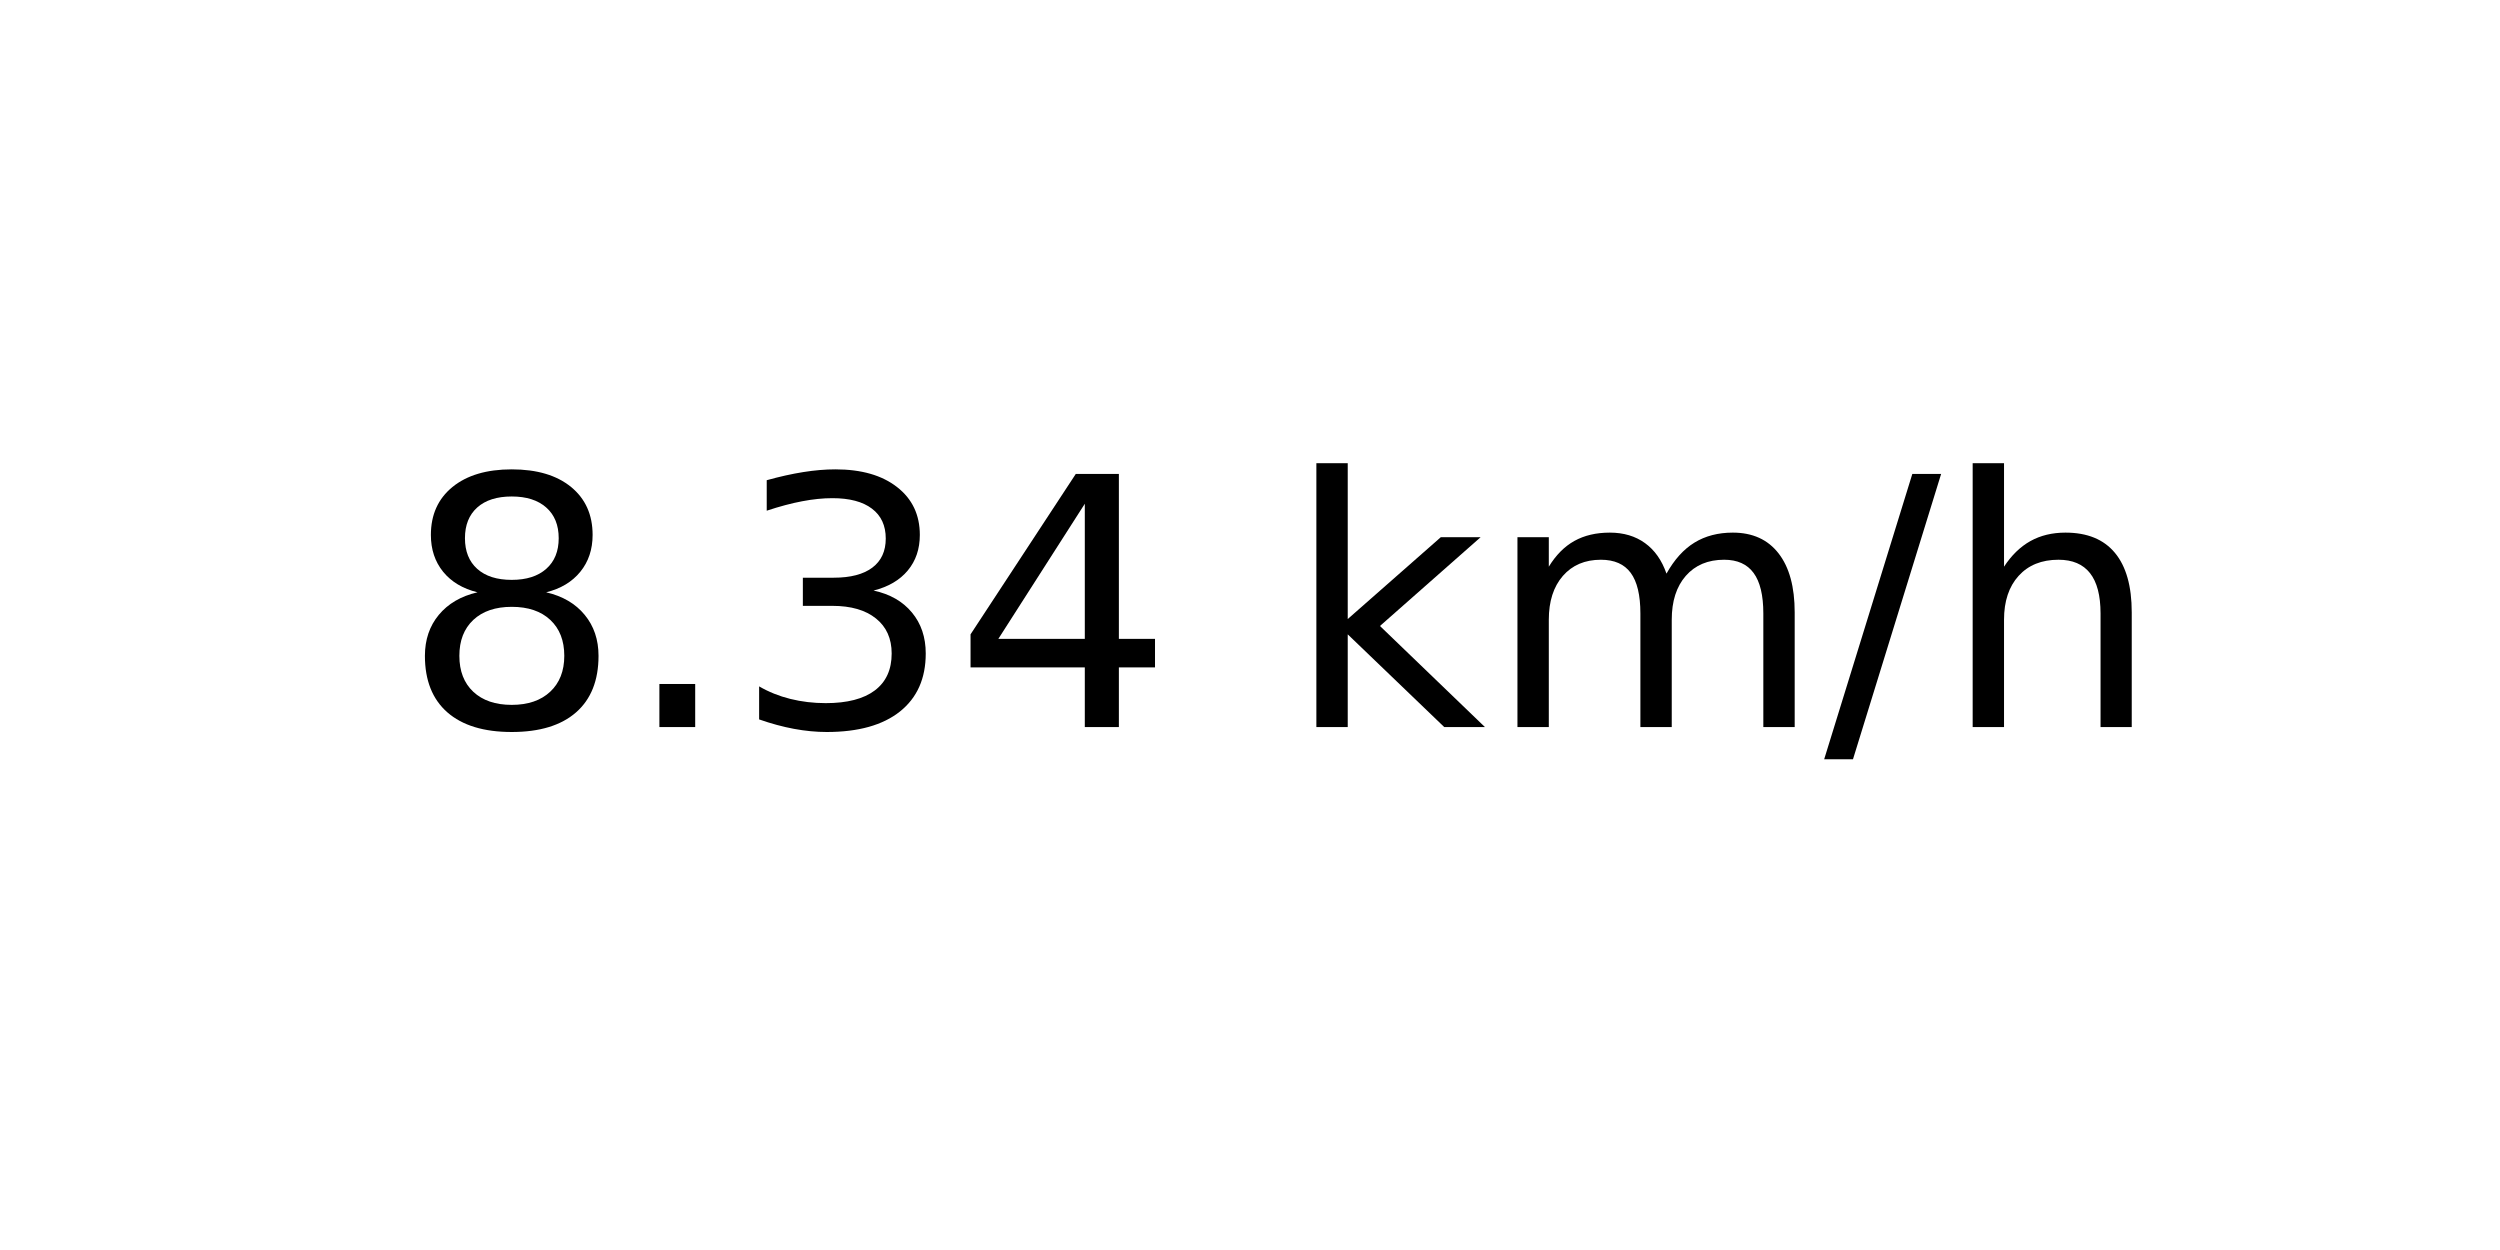
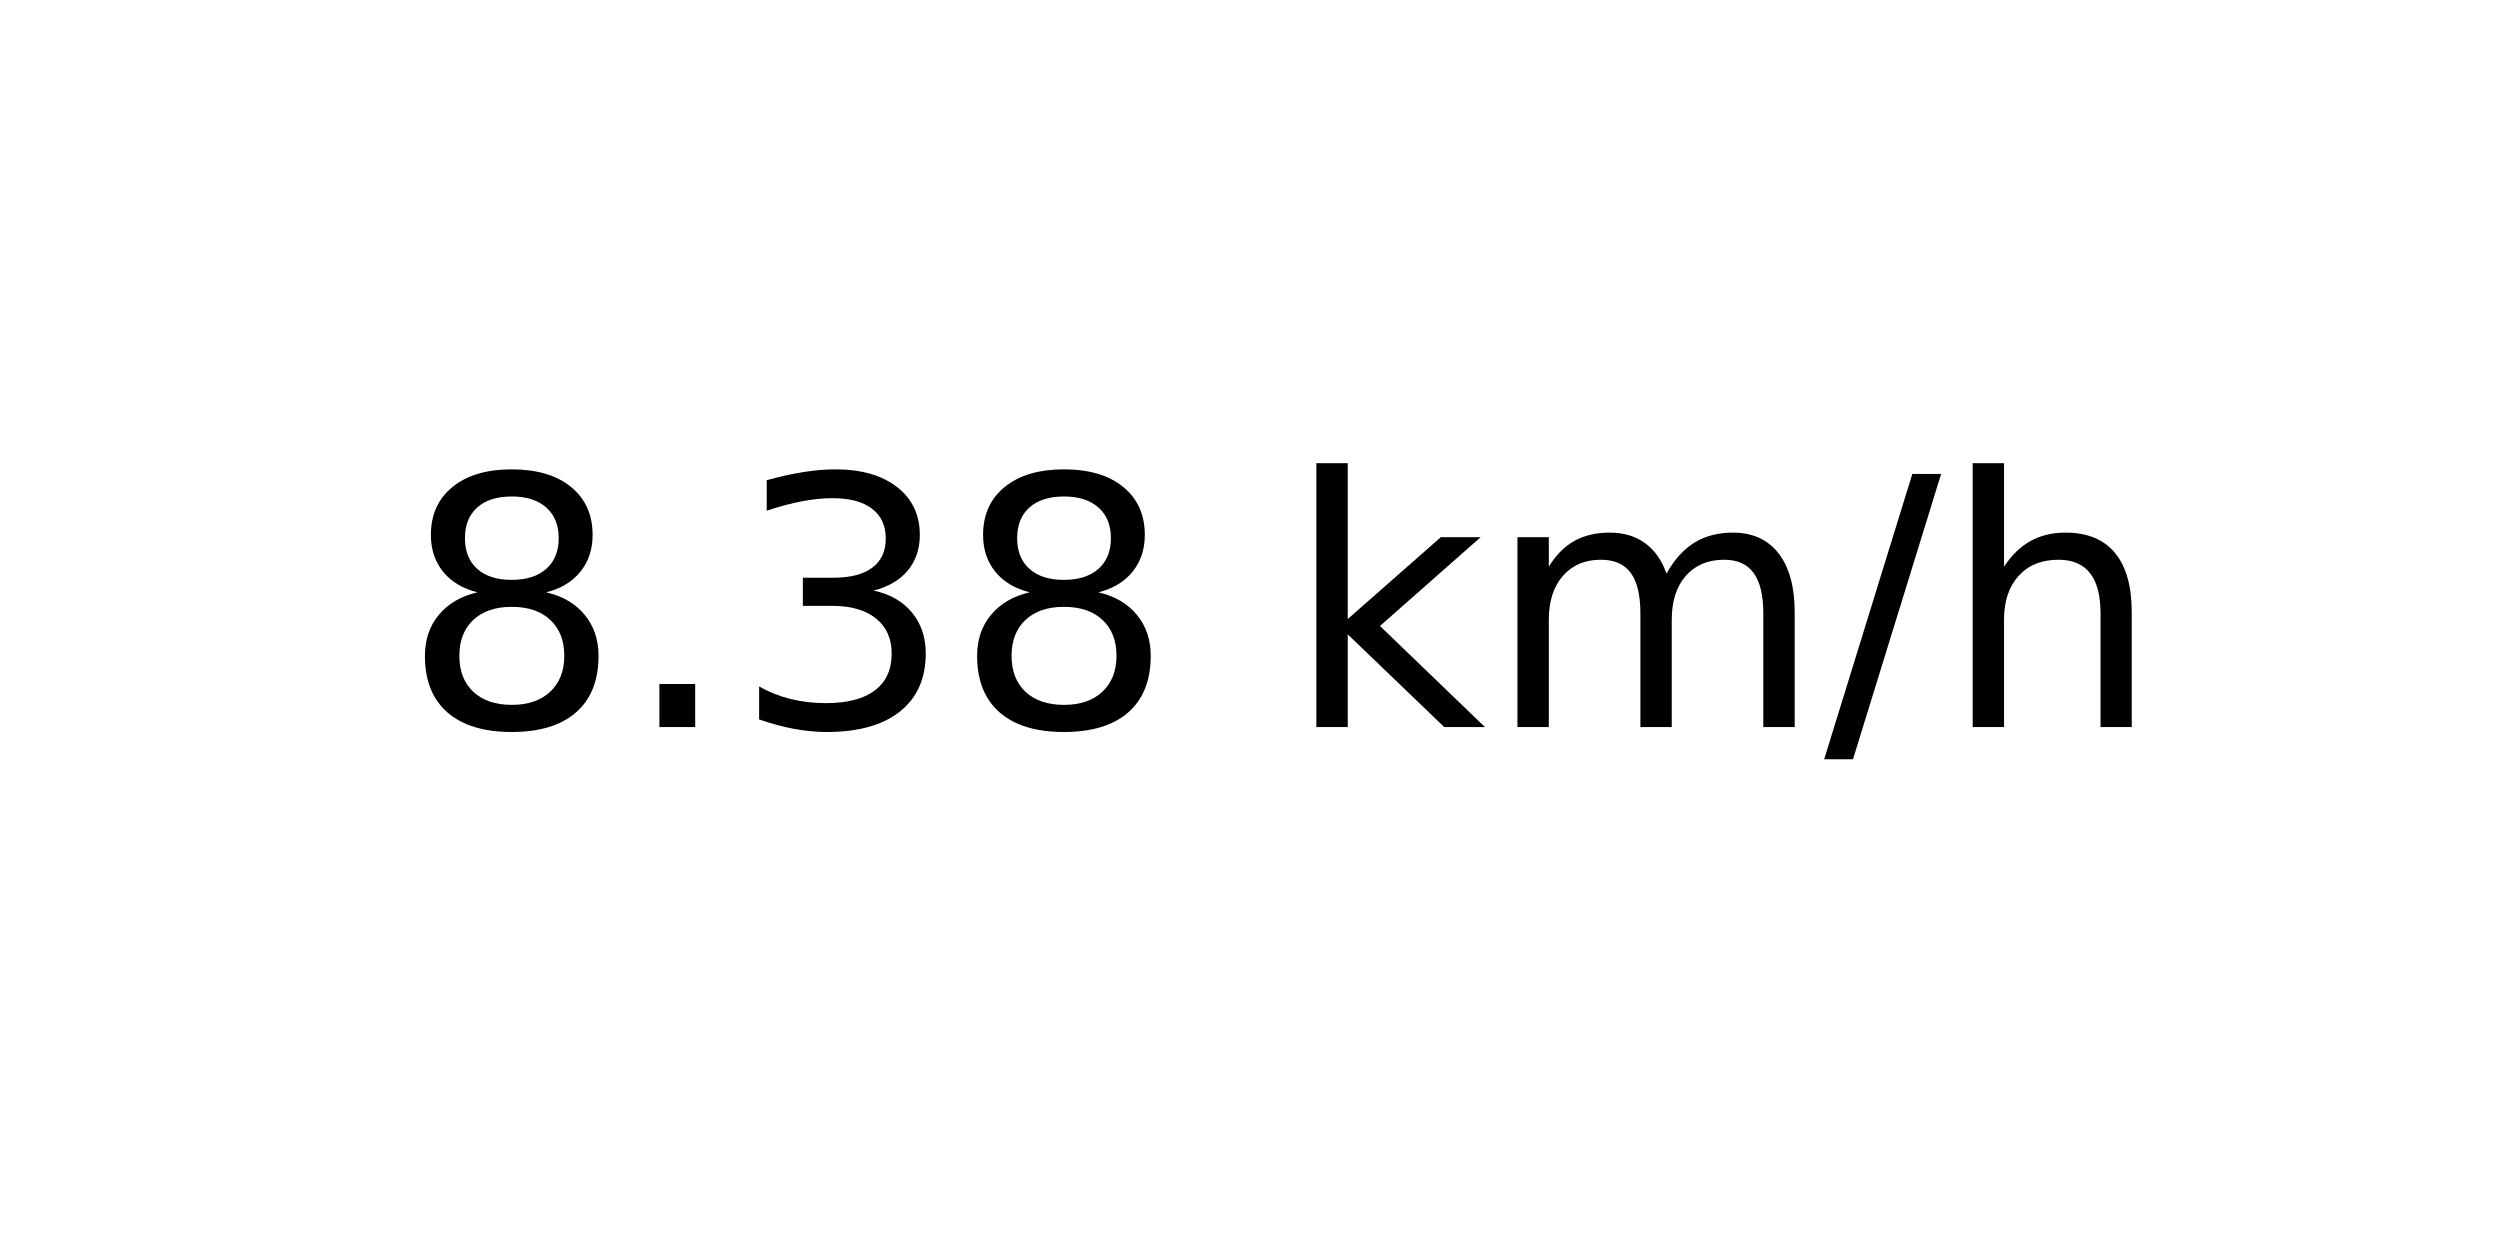
<svg xmlns="http://www.w3.org/2000/svg" xmlns:xlink="http://www.w3.org/1999/xlink" width="72pt" height="36pt" viewBox="0 0 72 36" version="1.1">
  <defs>
    <style type="text/css">*{stroke-linejoin: round; stroke-linecap: butt}</style>
  </defs>
  <g id="figure_1">
    <g id="axes_1">
      <g id="text_1">
        <g transform="translate(11.55937 20.93937) scale(0.1 -0.1)">
          <defs>
            <path id="DejaVuSans-38" d="M 2034 2216  Q 1584 2216 1326 1975  Q 1069 1734 1069 1313  Q 1069 891 1326 650  Q 1584 409 2034 409  Q 2484 409 2743 651  Q 3003 894 3003 1313  Q 3003 1734 2745 1975  Q 2488 2216 2034 2216  z M 1403 2484  Q 997 2584 770 2862  Q 544 3141 544 3541  Q 544 4100 942 4425  Q 1341 4750 2034 4750  Q 2731 4750 3128 4425  Q 3525 4100 3525 3541  Q 3525 3141 3298 2862  Q 3072 2584 2669 2484  Q 3125 2378 3379 2068  Q 3634 1759 3634 1313  Q 3634 634 3220 271  Q 2806 -91 2034 -91  Q 1263 -91 848 271  Q 434 634 434 1313  Q 434 1759 690 2068  Q 947 2378 1403 2484  z M 1172 3481  Q 1172 3119 1398 2916  Q 1625 2713 2034 2713  Q 2441 2713 2670 2916  Q 2900 3119 2900 3481  Q 2900 3844 2670 4047  Q 2441 4250 2034 4250  Q 1625 4250 1398 4047  Q 1172 3844 1172 3481  z " transform="scale(0.015625)" />
            <path id="DejaVuSans-2e" d="M 684 794  L 1344 794  L 1344 0  L 684 0  L 684 794  z " transform="scale(0.015625)" />
            <path id="DejaVuSans-33" d="M 2597 2516  Q 3050 2419 3304 2112  Q 3559 1806 3559 1356  Q 3559 666 3084 287  Q 2609 -91 1734 -91  Q 1441 -91 1130 -33  Q 819 25 488 141  L 488 750  Q 750 597 1062 519  Q 1375 441 1716 441  Q 2309 441 2620 675  Q 2931 909 2931 1356  Q 2931 1769 2642 2001  Q 2353 2234 1838 2234  L 1294 2234  L 1294 2753  L 1863 2753  Q 2328 2753 2575 2939  Q 2822 3125 2822 3475  Q 2822 3834 2567 4026  Q 2313 4219 1838 4219  Q 1578 4219 1281 4162  Q 984 4106 628 3988  L 628 4550  Q 988 4650 1302 4700  Q 1616 4750 1894 4750  Q 2613 4750 3031 4423  Q 3450 4097 3450 3541  Q 3450 3153 3228 2886  Q 3006 2619 2597 2516  z " transform="scale(0.015625)" />
-             <path id="DejaVuSans-34" d="M 2419 4116  L 825 1625  L 2419 1625  L 2419 4116  z M 2253 4666  L 3047 4666  L 3047 1625  L 3713 1625  L 3713 1100  L 3047 1100  L 3047 0  L 2419 0  L 2419 1100  L 313 1100  L 313 1709  L 2253 4666  z " transform="scale(0.015625)" />
            <path id="DejaVuSans-20" transform="scale(0.015625)" />
            <path id="DejaVuSans-6b" d="M 581 4863  L 1159 4863  L 1159 1991  L 2875 3500  L 3609 3500  L 1753 1863  L 3688 0  L 2938 0  L 1159 1709  L 1159 0  L 581 0  L 581 4863  z " transform="scale(0.015625)" />
            <path id="DejaVuSans-6d" d="M 3328 2828  Q 3544 3216 3844 3400  Q 4144 3584 4550 3584  Q 5097 3584 5394 3201  Q 5691 2819 5691 2113  L 5691 0  L 5113 0  L 5113 2094  Q 5113 2597 4934 2840  Q 4756 3084 4391 3084  Q 3944 3084 3684 2787  Q 3425 2491 3425 1978  L 3425 0  L 2847 0  L 2847 2094  Q 2847 2600 2669 2842  Q 2491 3084 2119 3084  Q 1678 3084 1418 2786  Q 1159 2488 1159 1978  L 1159 0  L 581 0  L 581 3500  L 1159 3500  L 1159 2956  Q 1356 3278 1631 3431  Q 1906 3584 2284 3584  Q 2666 3584 2933 3390  Q 3200 3197 3328 2828  z " transform="scale(0.015625)" />
            <path id="DejaVuSans-2f" d="M 1625 4666  L 2156 4666  L 531 -594  L 0 -594  L 1625 4666  z " transform="scale(0.015625)" />
            <path id="DejaVuSans-68" d="M 3513 2113  L 3513 0  L 2938 0  L 2938 2094  Q 2938 2591 2744 2837  Q 2550 3084 2163 3084  Q 1697 3084 1428 2787  Q 1159 2491 1159 1978  L 1159 0  L 581 0  L 581 4863  L 1159 4863  L 1159 2956  Q 1366 3272 1645 3428  Q 1925 3584 2291 3584  Q 2894 3584 3203 3211  Q 3513 2838 3513 2113  z " transform="scale(0.015625)" />
          </defs>
          <use xlink:href="#DejaVuSans-38" />
          <use xlink:href="#DejaVuSans-2e" x="63.623" />
          <use xlink:href="#DejaVuSans-33" x="95.41" />
-           <use xlink:href="#DejaVuSans-34" x="159.033" />
+           <use xlink:href="#DejaVuSans-38" x="159.033" />
          <use xlink:href="#DejaVuSans-20" x="222.656" />
          <use xlink:href="#DejaVuSans-6b" x="254.443" />
          <use xlink:href="#DejaVuSans-6d" x="312.354" />
          <use xlink:href="#DejaVuSans-2f" x="409.766" />
          <use xlink:href="#DejaVuSans-68" x="443.457" />
        </g>
      </g>
    </g>
  </g>
</svg>
